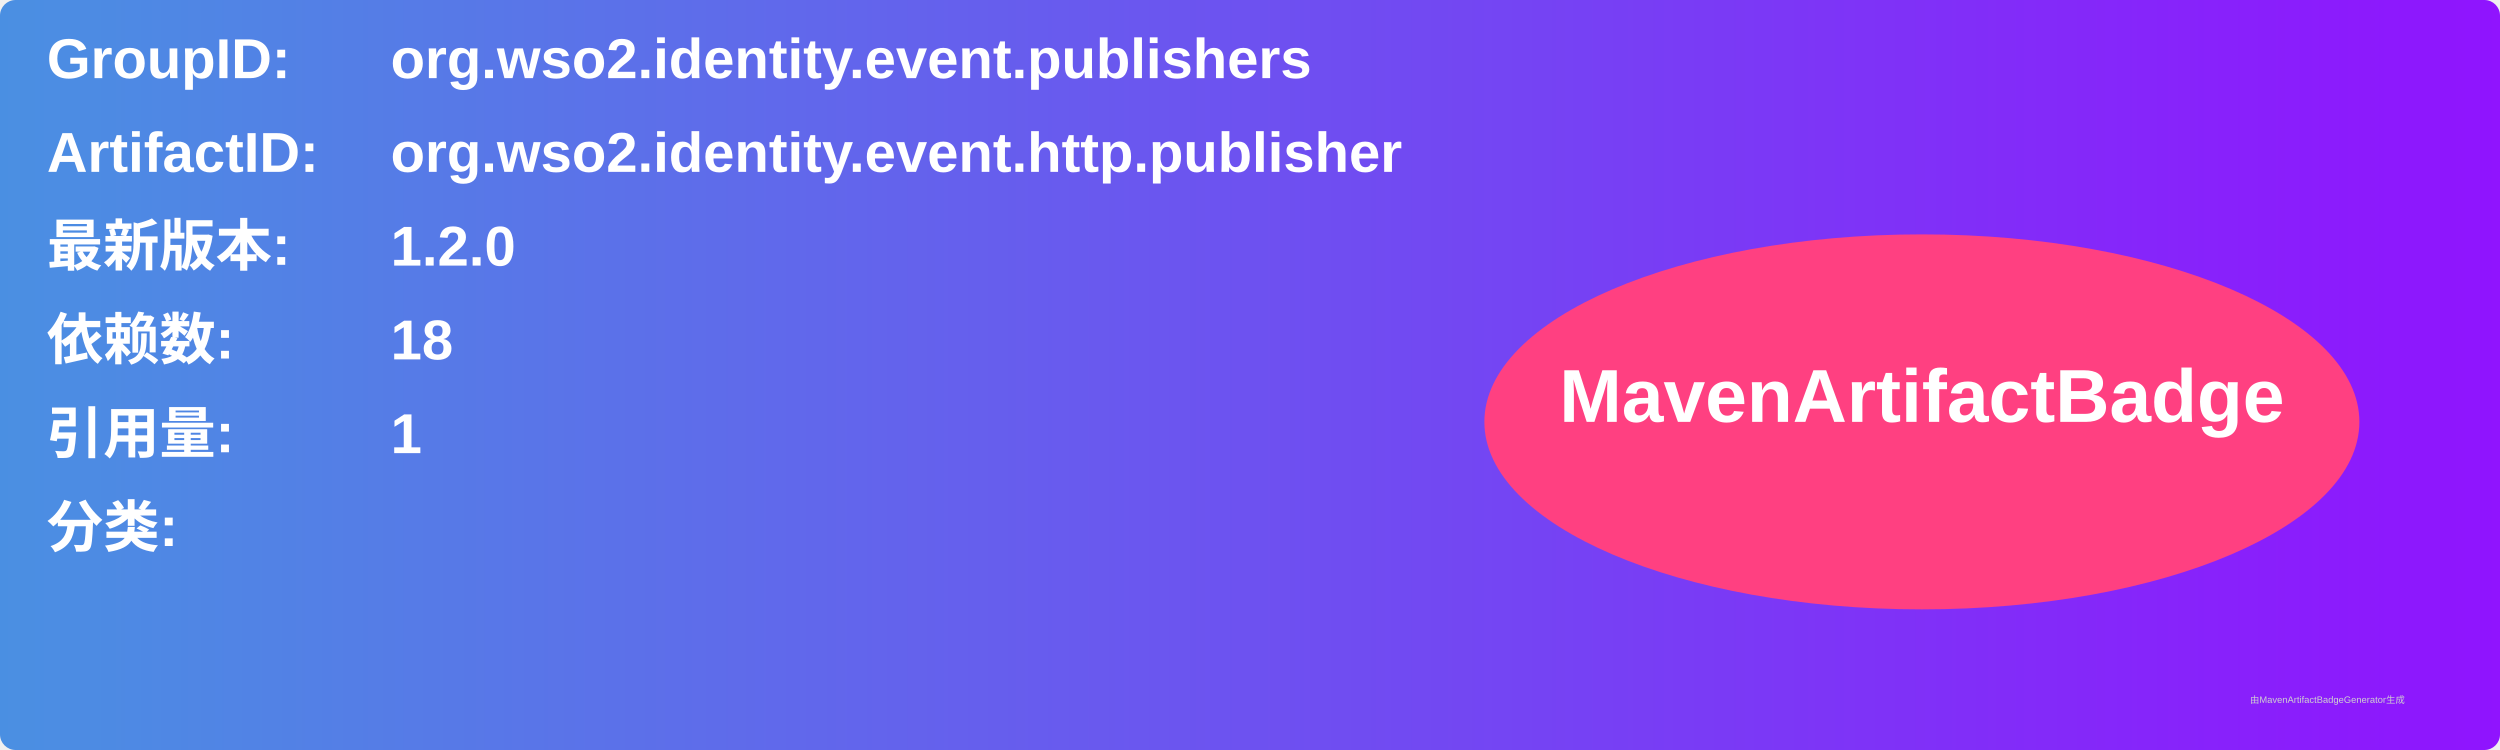
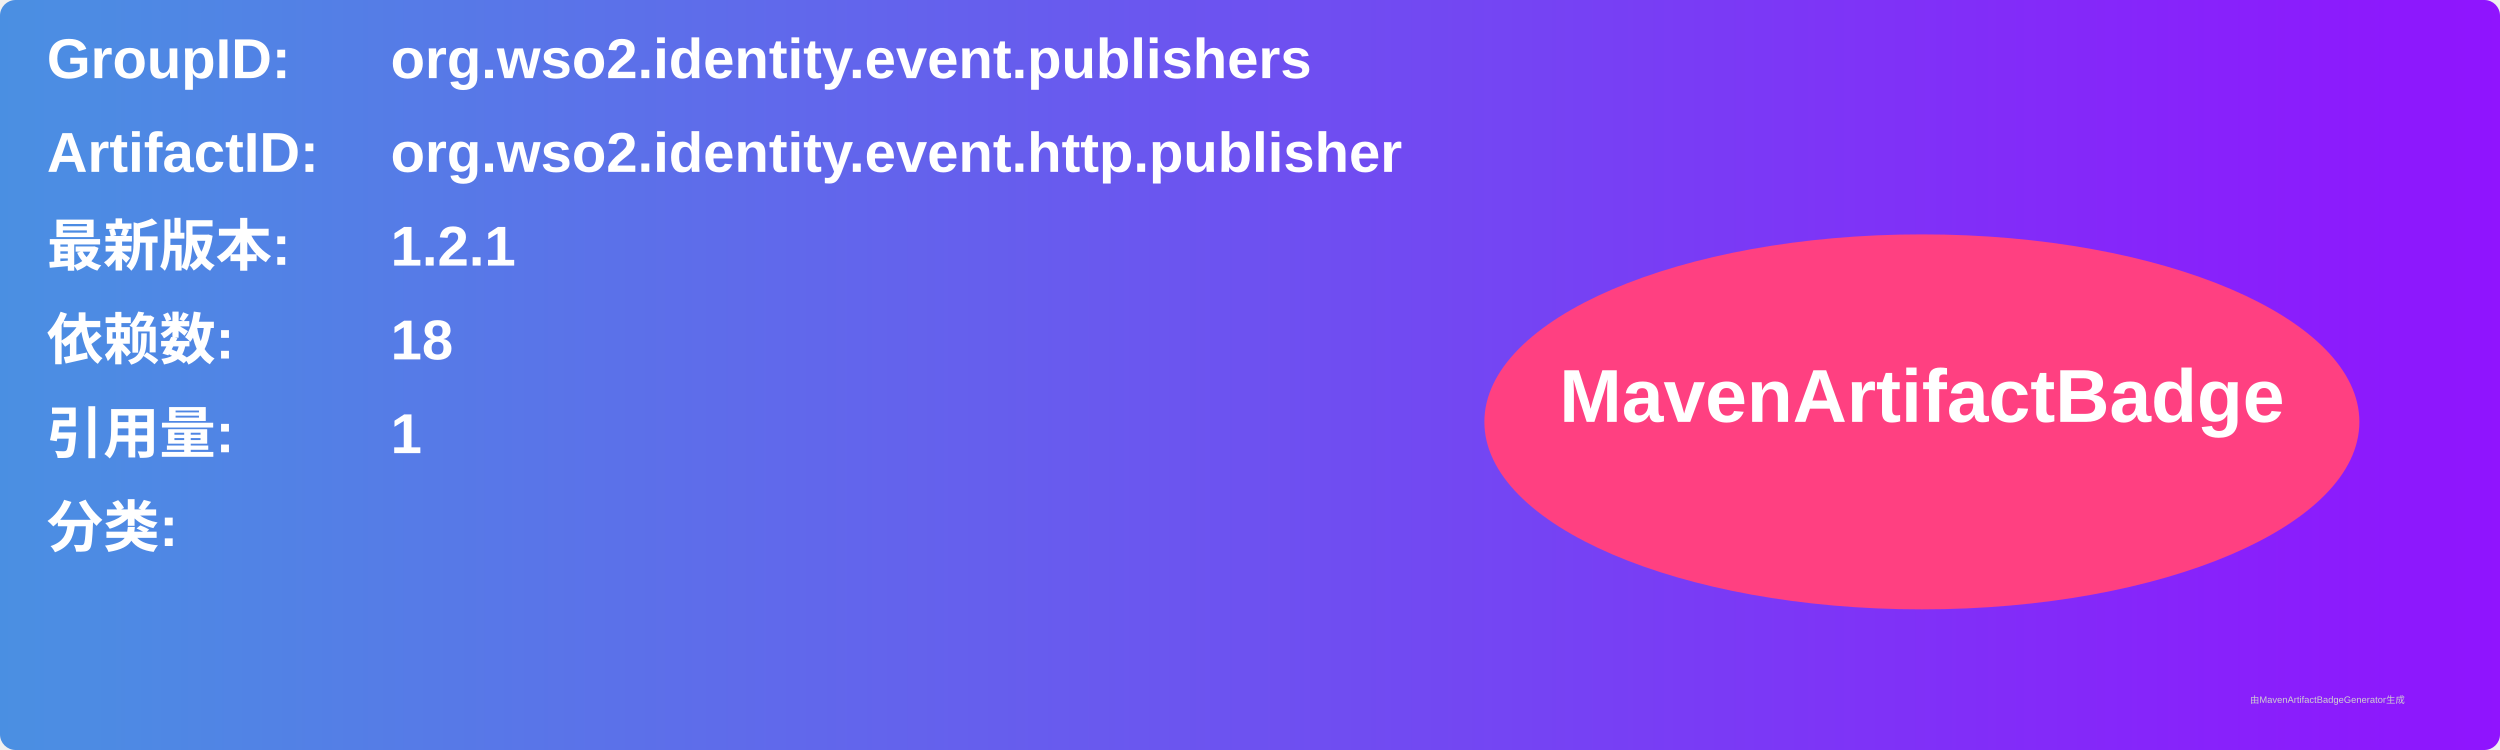
<svg xmlns="http://www.w3.org/2000/svg" width="800" height="240" viewBox="0 0 800 240">
  <linearGradient id="grad" x1="0%" y1="0%" x2="100%" y2="0%">
    <stop offset="0%" stop-color="#4a90e2" />
    <stop offset="100%" stop-color="#9013fe" />
  </linearGradient>
  <rect width="100%" height="100%" rx="5" ry="5" fill="url(#grad)" />
  <g transform="translate(15, 15)">
    <text x="0" y="10" font-family="Arial" font-size="18" fill="white" font-weight="bold" width="260">GroupID:</text>
    <text x="110" y="10" font-family="Arial" font-size="18" fill="white" font-weight="bold" width="460">org.wso2.identity.event.publishers</text>
    <text x="0" y="40" font-family="Arial" font-size="18" fill="white" font-weight="bold" width="260">ArtifactID:</text>
    <text x="110" y="40" font-family="Arial" font-size="18" fill="white" font-weight="bold" width="460">org.wso2.identity.event.http.publisher</text>
    <text x="0" y="70" font-family="Arial" font-size="18" fill="white" font-weight="bold">最新版本:</text>
    <text x="110" y="70" font-family="Arial" font-size="18" fill="white" font-weight="bold">
-       <tspan font-weight="bold">1.2.0</tspan>
+       <tspan font-weight="bold">1.2.1</tspan>
    </text>
    <text x="0" y="100" font-family="Arial" font-size="18" fill="white" font-weight="bold">依赖数: </text>
    <text x="110" y="100" font-family="Arial" font-size="18" fill="white">
      <tspan font-weight="bold">18</tspan>
    </text>
    <text x="0" y="130" font-family="Arial" font-size="18" fill="white" font-weight="bold">引用量: </text>
    <text x="110" y="130" font-family="Arial" font-size="18" fill="white">
      <tspan font-weight="bold">1</tspan>
    </text>
    <text x="0" y="160" font-family="Arial" font-size="18" fill="white" font-weight="bold">分类:</text>
    <text x="10" y="190" font-family="Arial" font-size="10" fill="white">
      <tspan font-weight="bold" />
    </text>
    <ellipse cx="600" cy="120" rx="140" ry="60" fill="#ff4081" />
    <text x="600" y="120" text-anchor="middle" font-family="Arial" font-size="24" fill="white" font-weight="bold">MavenArtifactBadge</text>
  </g>
  <text x="720" y="225" font-family="Arial" font-size="3" fill="#d0d0d0">由MavenArtifactBadgeGenerator生成</text>
</svg>
